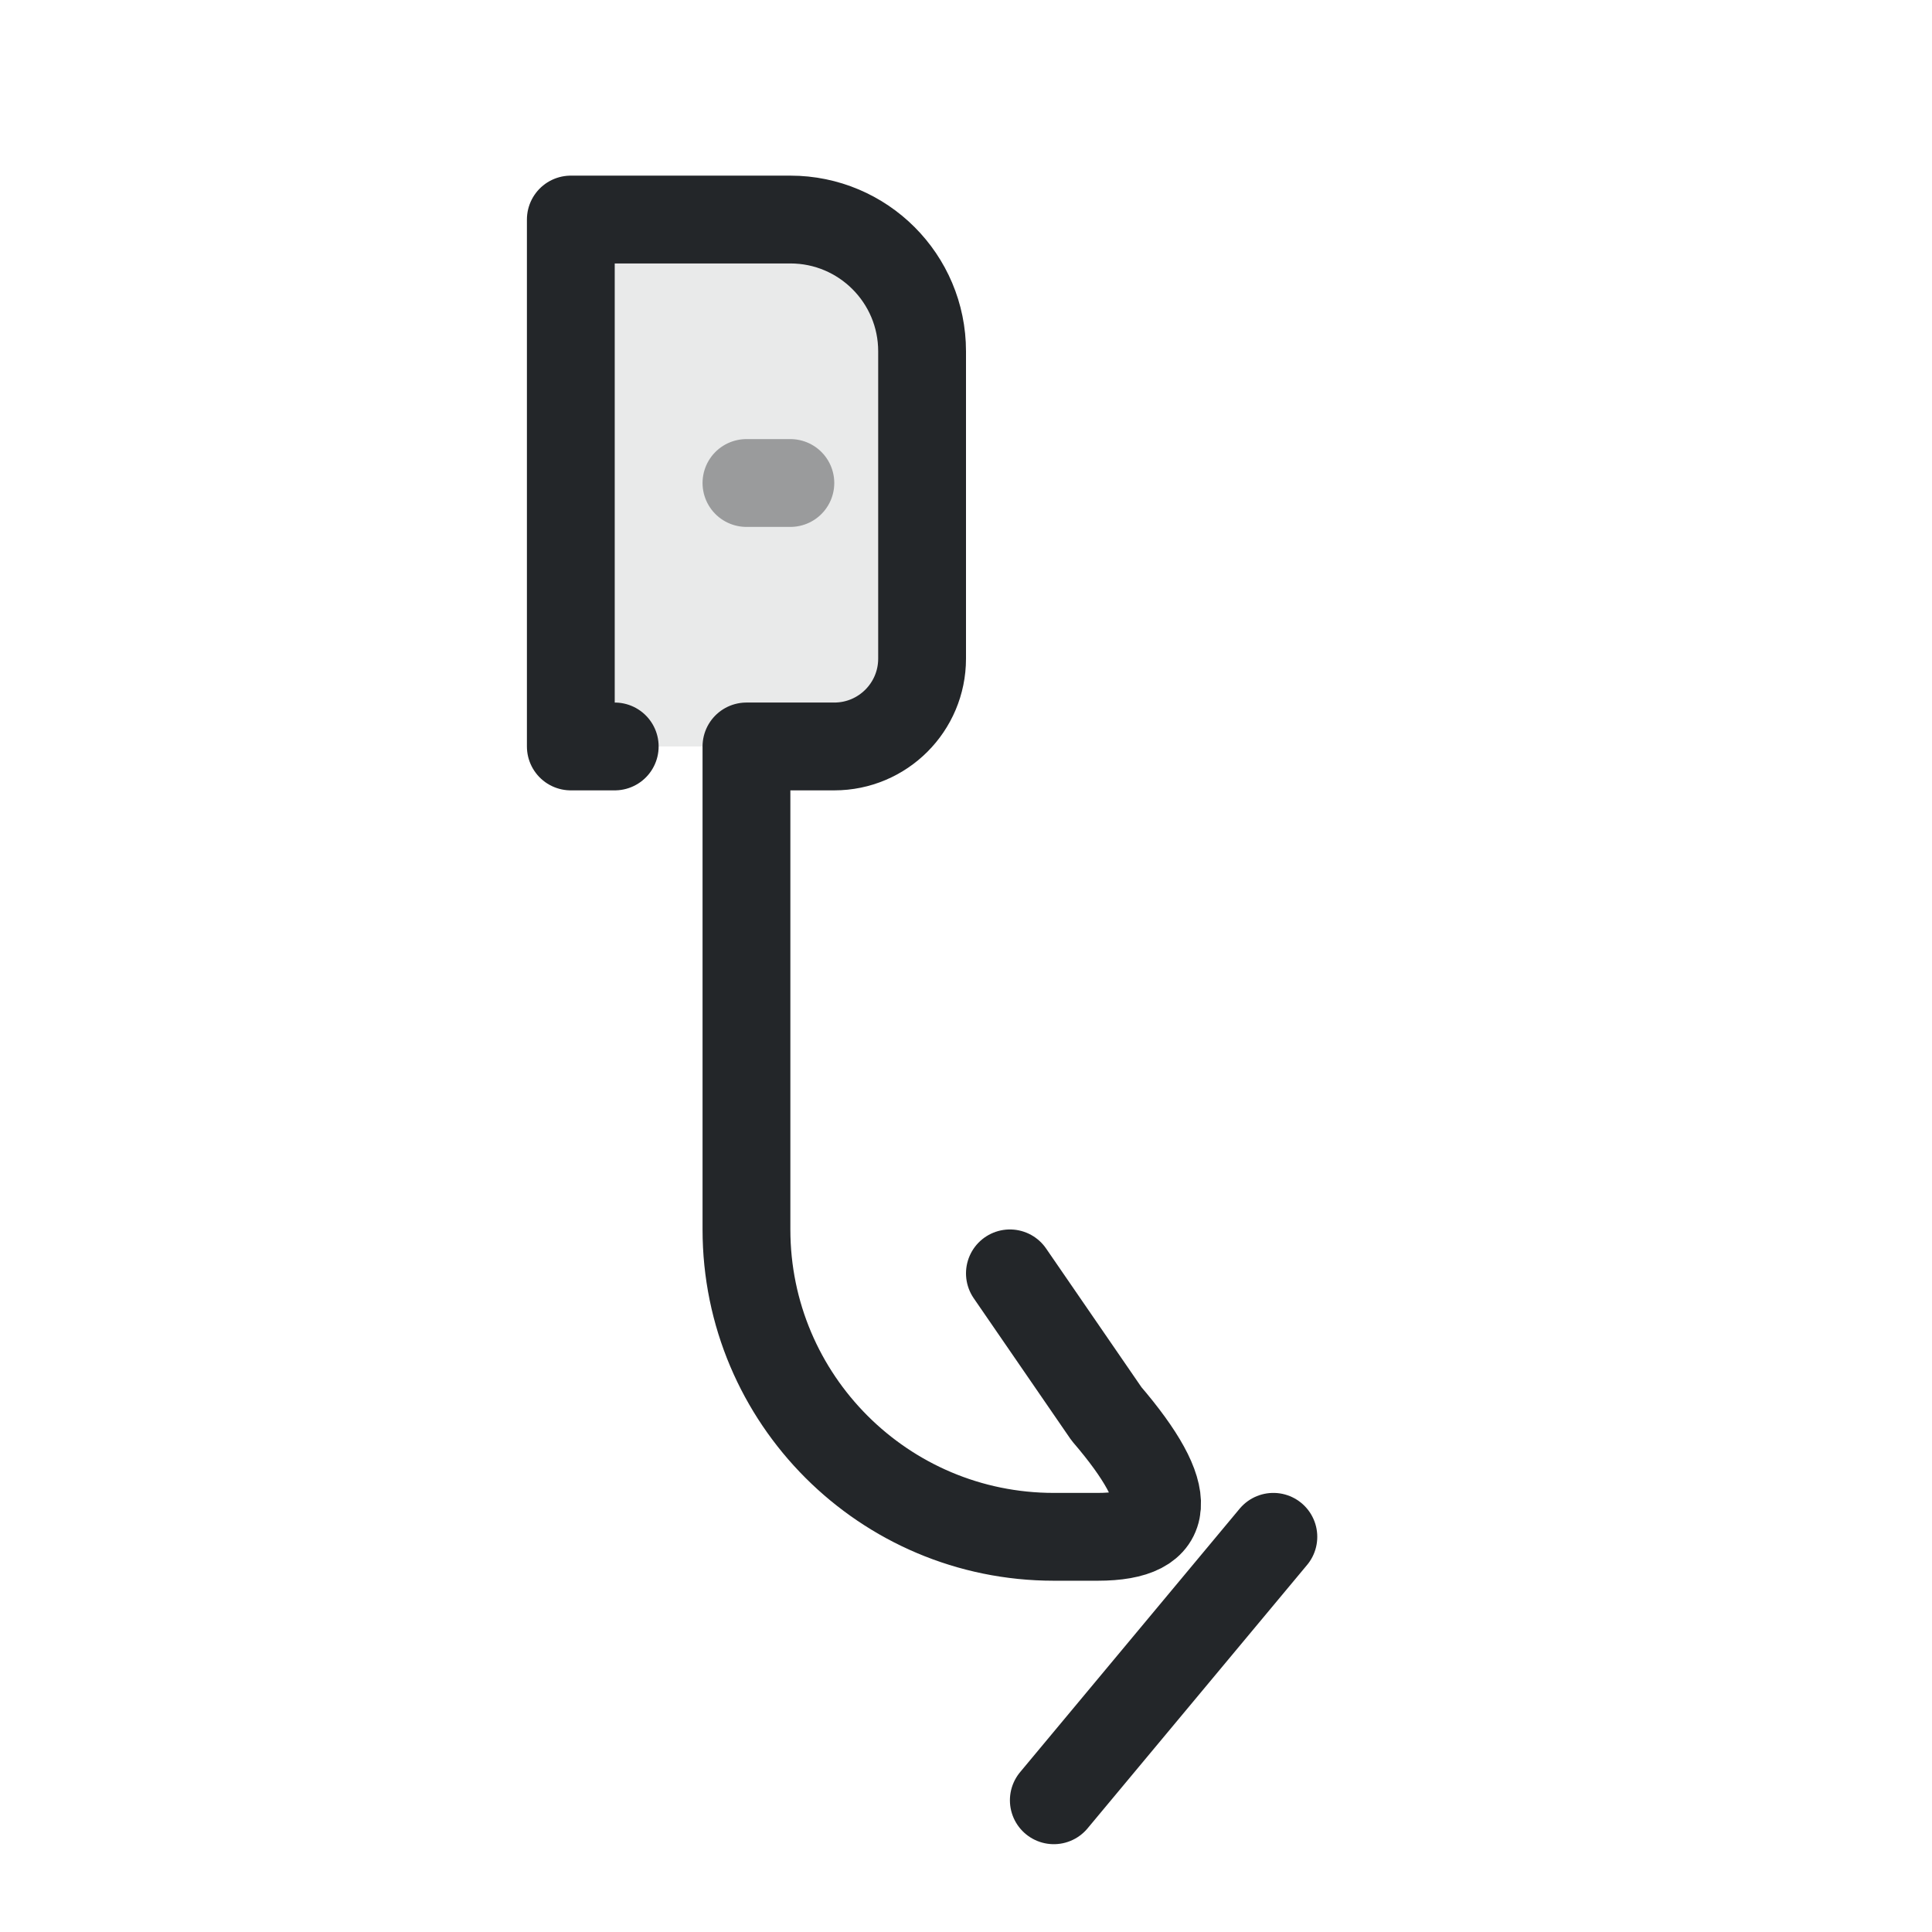
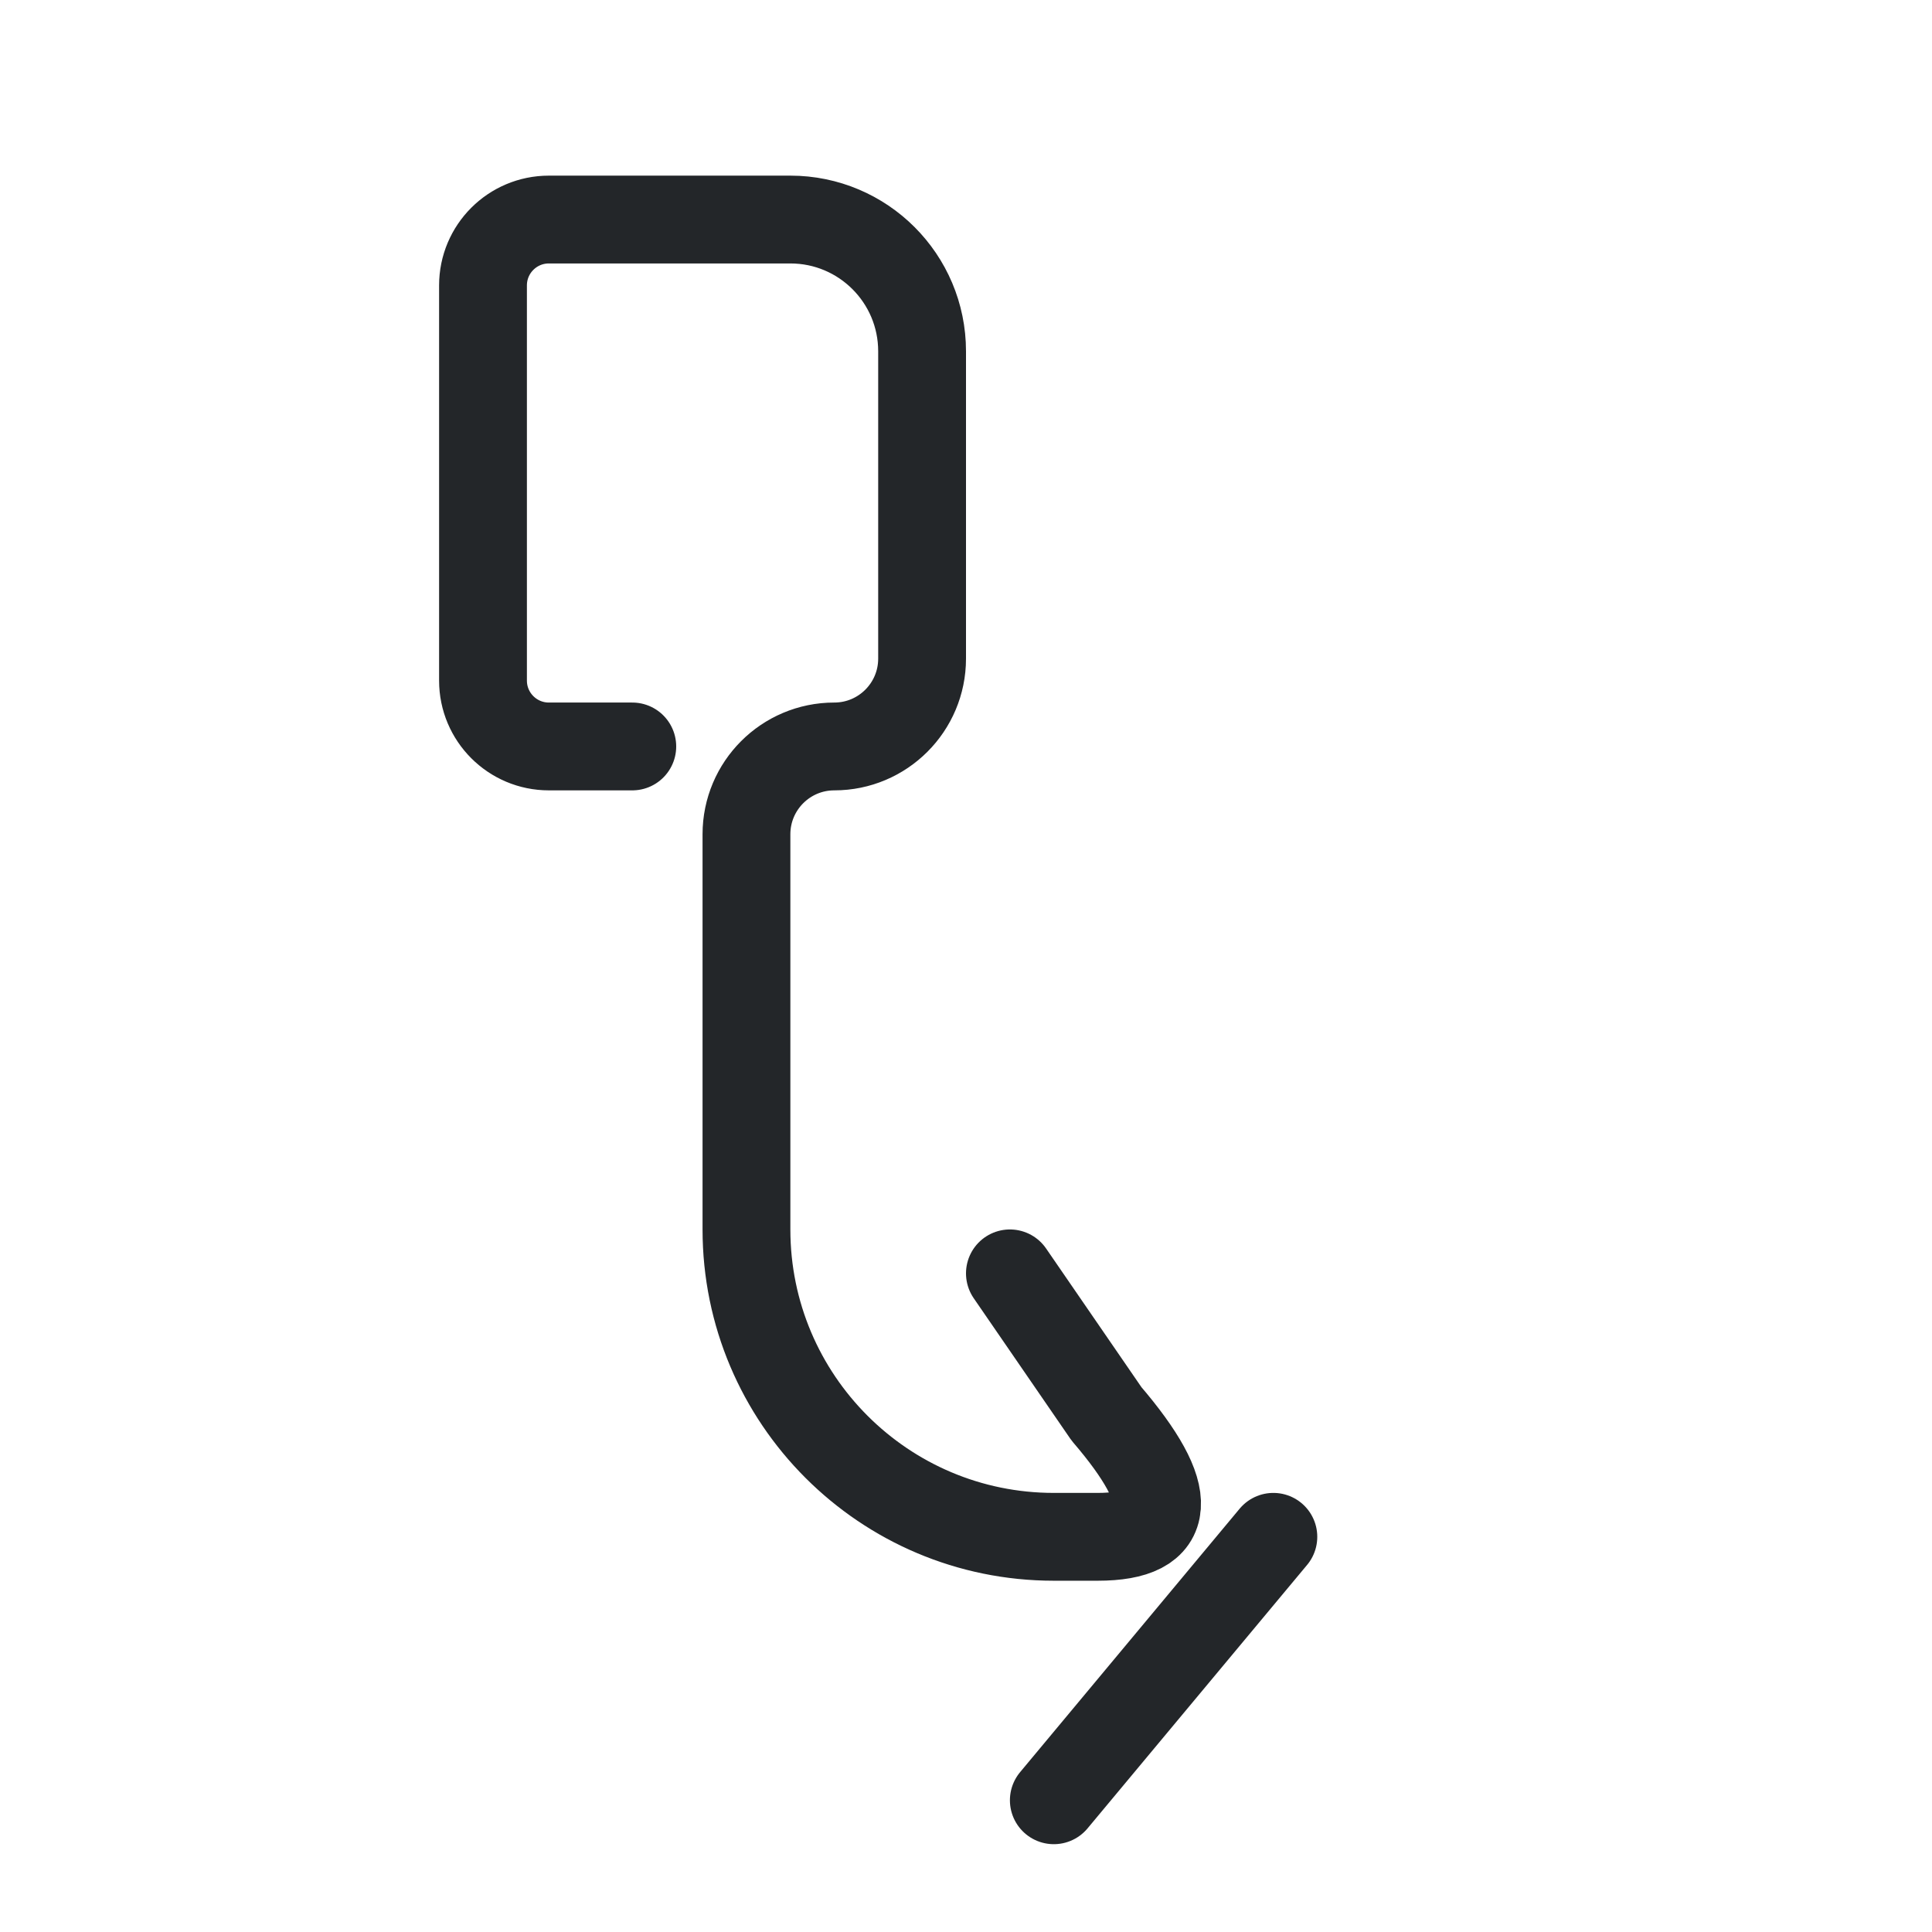
<svg xmlns="http://www.w3.org/2000/svg" width="22" height="22" viewBox="0 0 22 22">
  <defs>
    <style id="current-color-scheme">.ColorScheme-Text{color:#232629}</style>
  </defs>
  <g transform="translate(3 0)">
    <g class="ColorScheme-Text" fill="none" stroke="currentColor" stroke-linecap="round" stroke-linejoin="round">
-       <path d="M3.5,2.5H6A1.5,1.5 0 0 1 7.5,4V7.5A1,1 0 0 1 6.5,8.5H3.5Z" fill="currentColor" stroke="none" opacity=".1" class="ColorScheme-Text" />
-       <path d="M4,8.5H3.5V2.5H6A1.5,1.5 0 0 1 7.5,4V7.5A1,1 0 0 1 6.5,8.5H5.5V14A3.5,3.5 0 0 0 9,17.5H9.5Q10.8,17.5 9.6,16.1L8.5,14.5" stroke="currentColor" class="ColorScheme-Text" />
+       <path d="M4.2,8.5H3.25A.75,.75 0 0 1 2.5,7.75V3.25A.75,.75 0 0 1 3.25,2.5H6A1.5,1.5 0 0 1 7.5,4V7.5A1,1 0 0 1 6.5,8.5A1,1 0 0 0 5.5,9.5V14A3.5,3.5 0 0 0 9,17.5H9.5Q10.8,17.5 9.6,16.1L8.5,14.5" stroke="currentColor" class="ColorScheme-Text" />
      <path d="M9,20.5 11.5,17.5" stroke="currentColor" class="ColorScheme-Text" />
-       <path d="M5.5,5.5H6" opacity=".4" stroke="currentColor" class="ColorScheme-Text" />
    </g>
  </g>
</svg>
